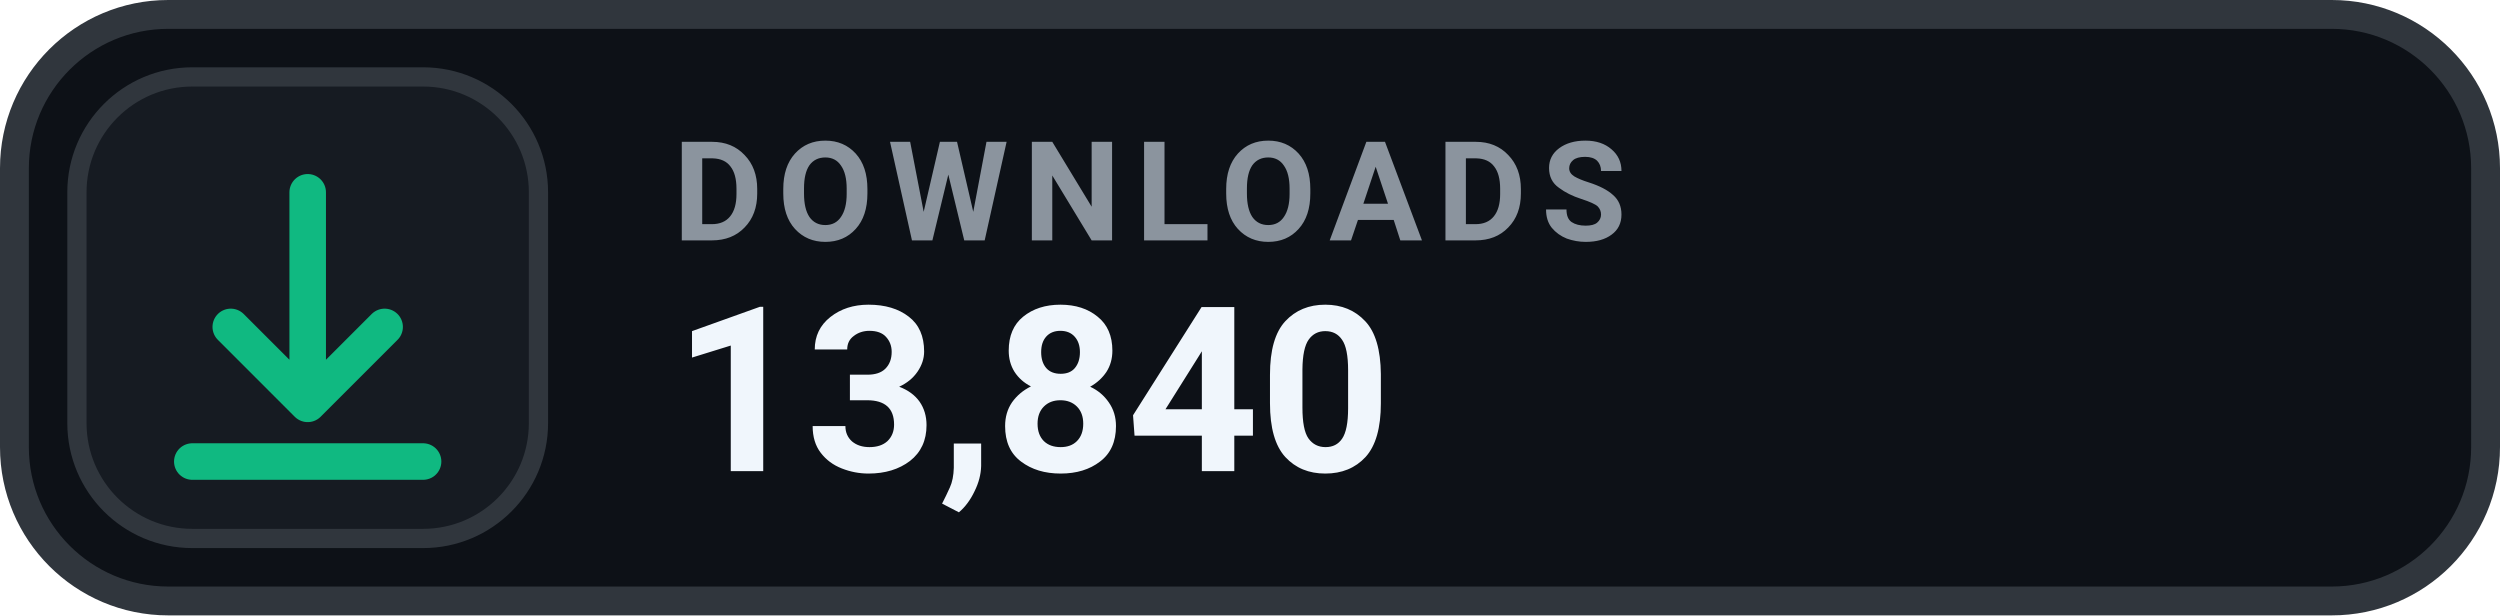
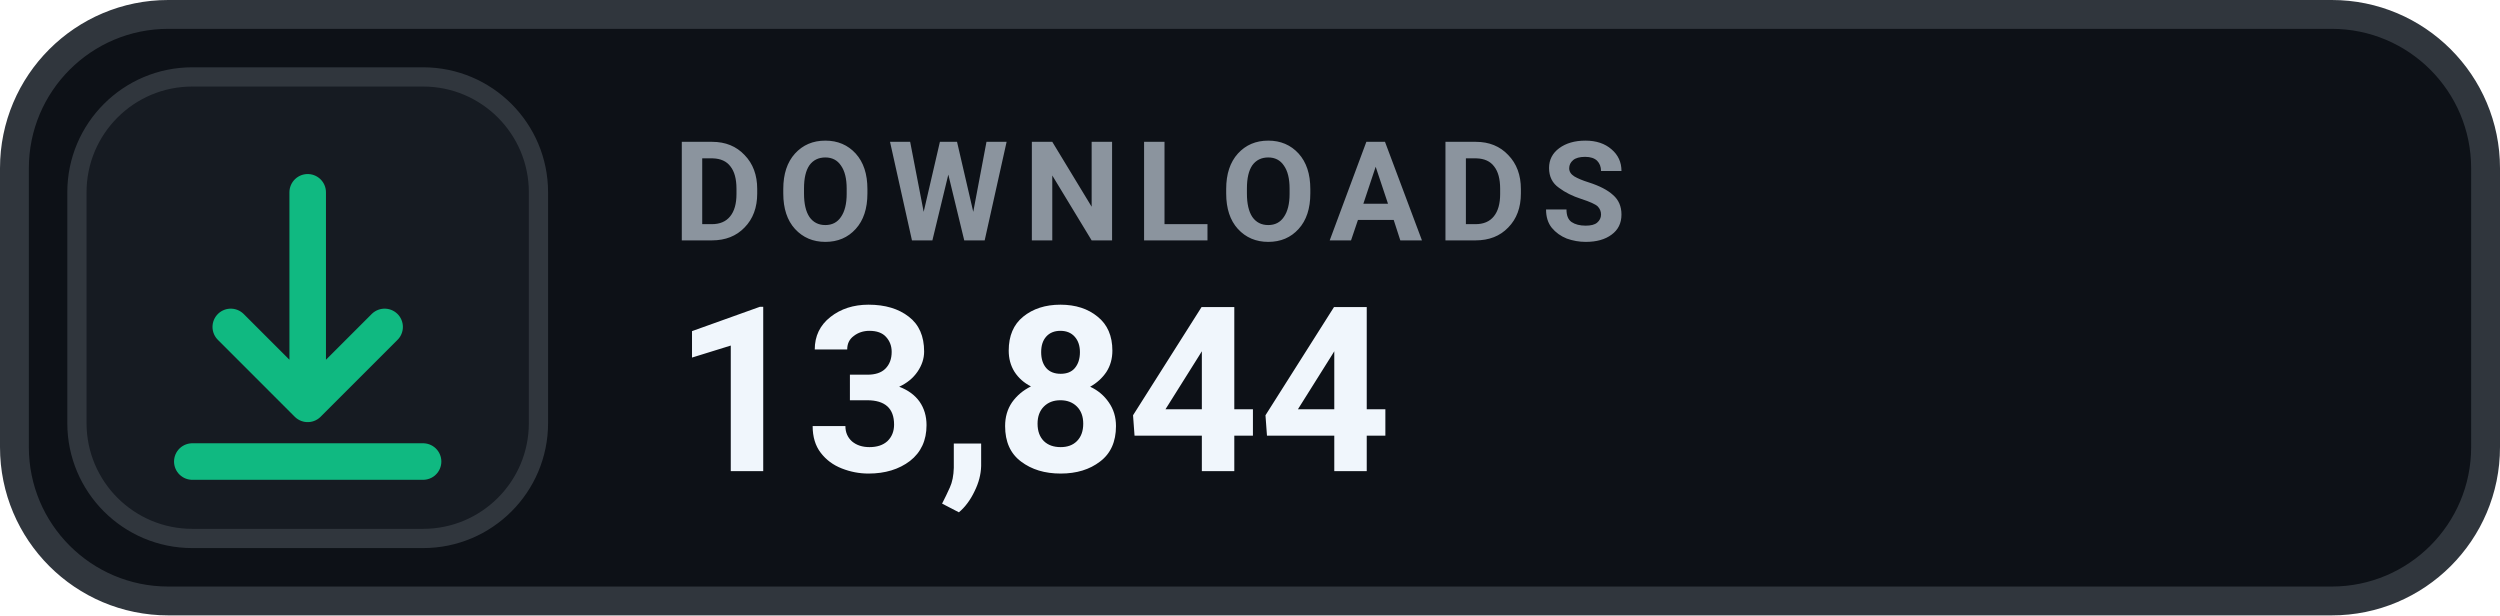
- <svg xmlns="http://www.w3.org/2000/svg" width="130" height="32" viewBox="0 0 130 32" role="img" aria-label="DOWNLOADS 13,840">
+ <svg xmlns="http://www.w3.org/2000/svg" width="130" height="32" viewBox="0 0 130 32" role="img" aria-label="DOWNLOADS 13,844">
  <rect x=".75" y=".75" width="128.5" height="30.5" rx="8" fill="#0D1117" stroke="#30363D" stroke-width="1.5" />
  <rect x="4" y="4" width="24" height="24" rx="6" fill="#161B22" stroke="#30363D" stroke-width="1" />
  <g transform="translate(16 16)" style="color:#10B981;">
    <path d="M0 -6 v11 m0 0 l4 -4 m-4 4 l-4 -4 M-6 8 h12" fill="none" stroke="currentColor" stroke-width="1.9" stroke-linecap="round" stroke-linejoin="round" />
  </g>
  <text x="35" y="12.5" fill="#8B949E" font-family="-apple-system,BlinkMacSystemFont,'Segoe UI',Roboto,Helvetica,Arial,sans-serif" font-size="7.2" font-weight="700" letter-spacing=".75">DOWNLOADS</text>
-   <text x="35" y="24.5" fill="#F0F6FC" font-family="-apple-system,BlinkMacSystemFont,'Segoe UI',Roboto,Helvetica,Arial,sans-serif" font-size="12" font-weight="700">13,840</text>
+   <text x="35" y="24.5" fill="#F0F6FC" font-family="-apple-system,BlinkMacSystemFont,'Segoe UI',Roboto,Helvetica,Arial,sans-serif" font-size="12" font-weight="700">13,844</text>
</svg>
